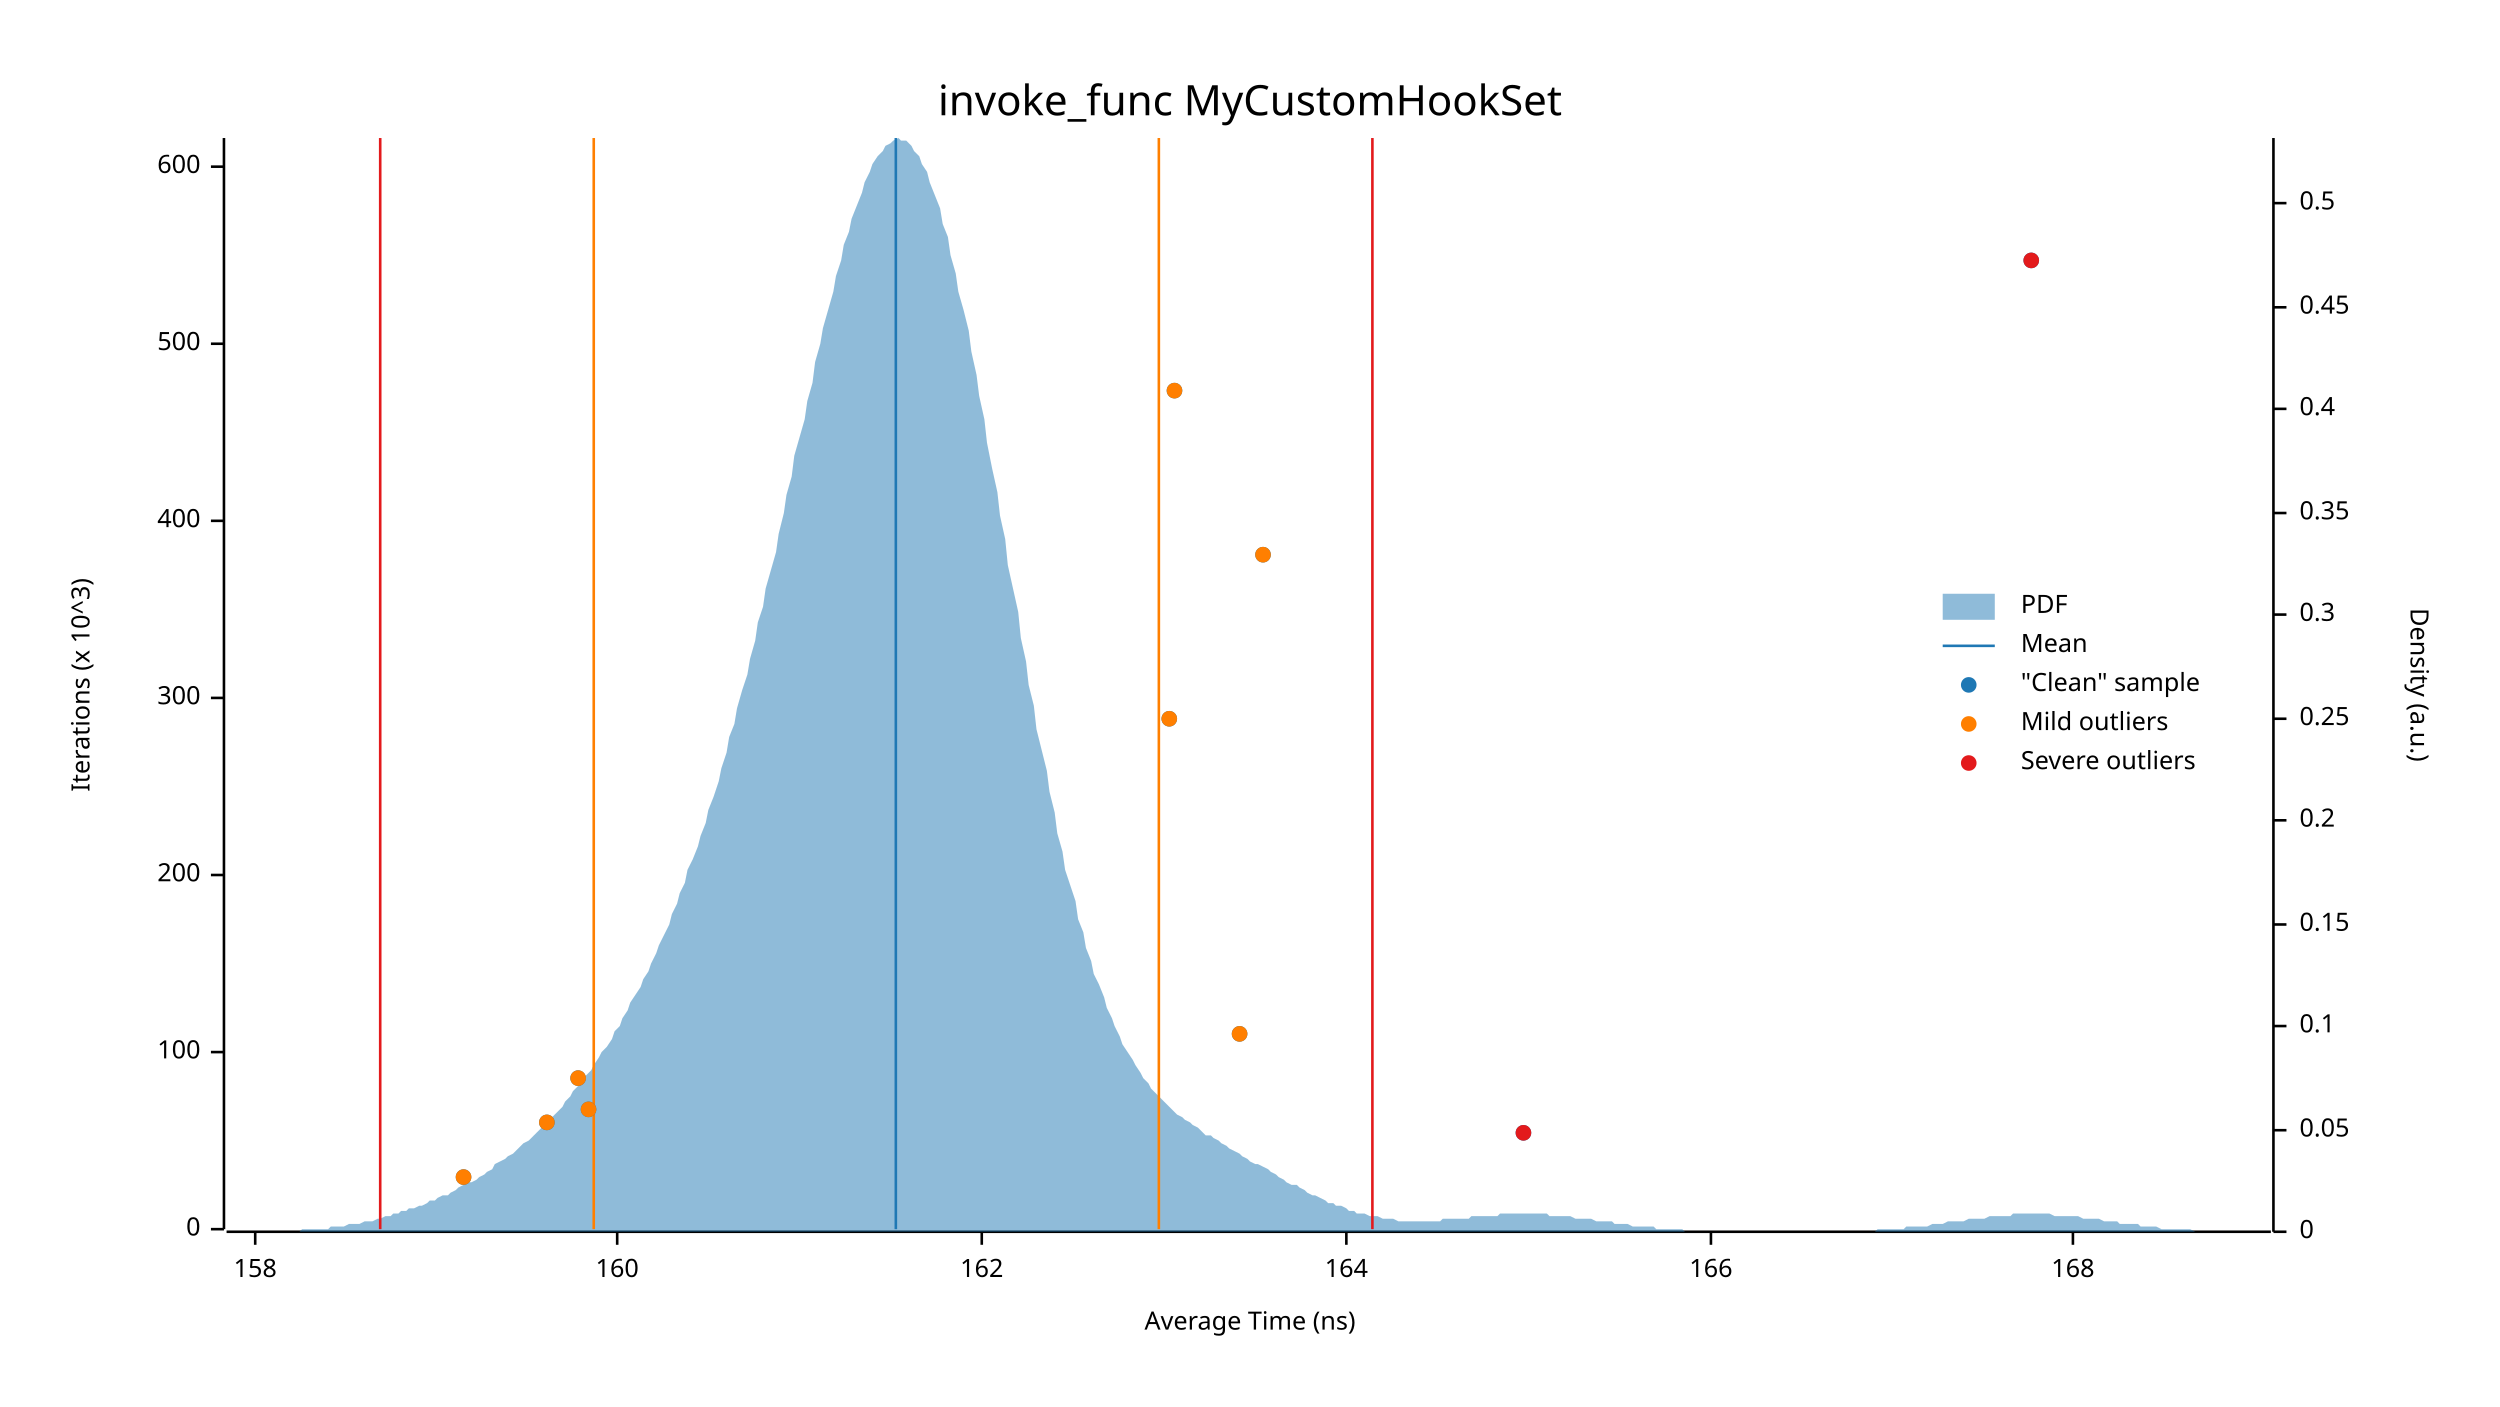
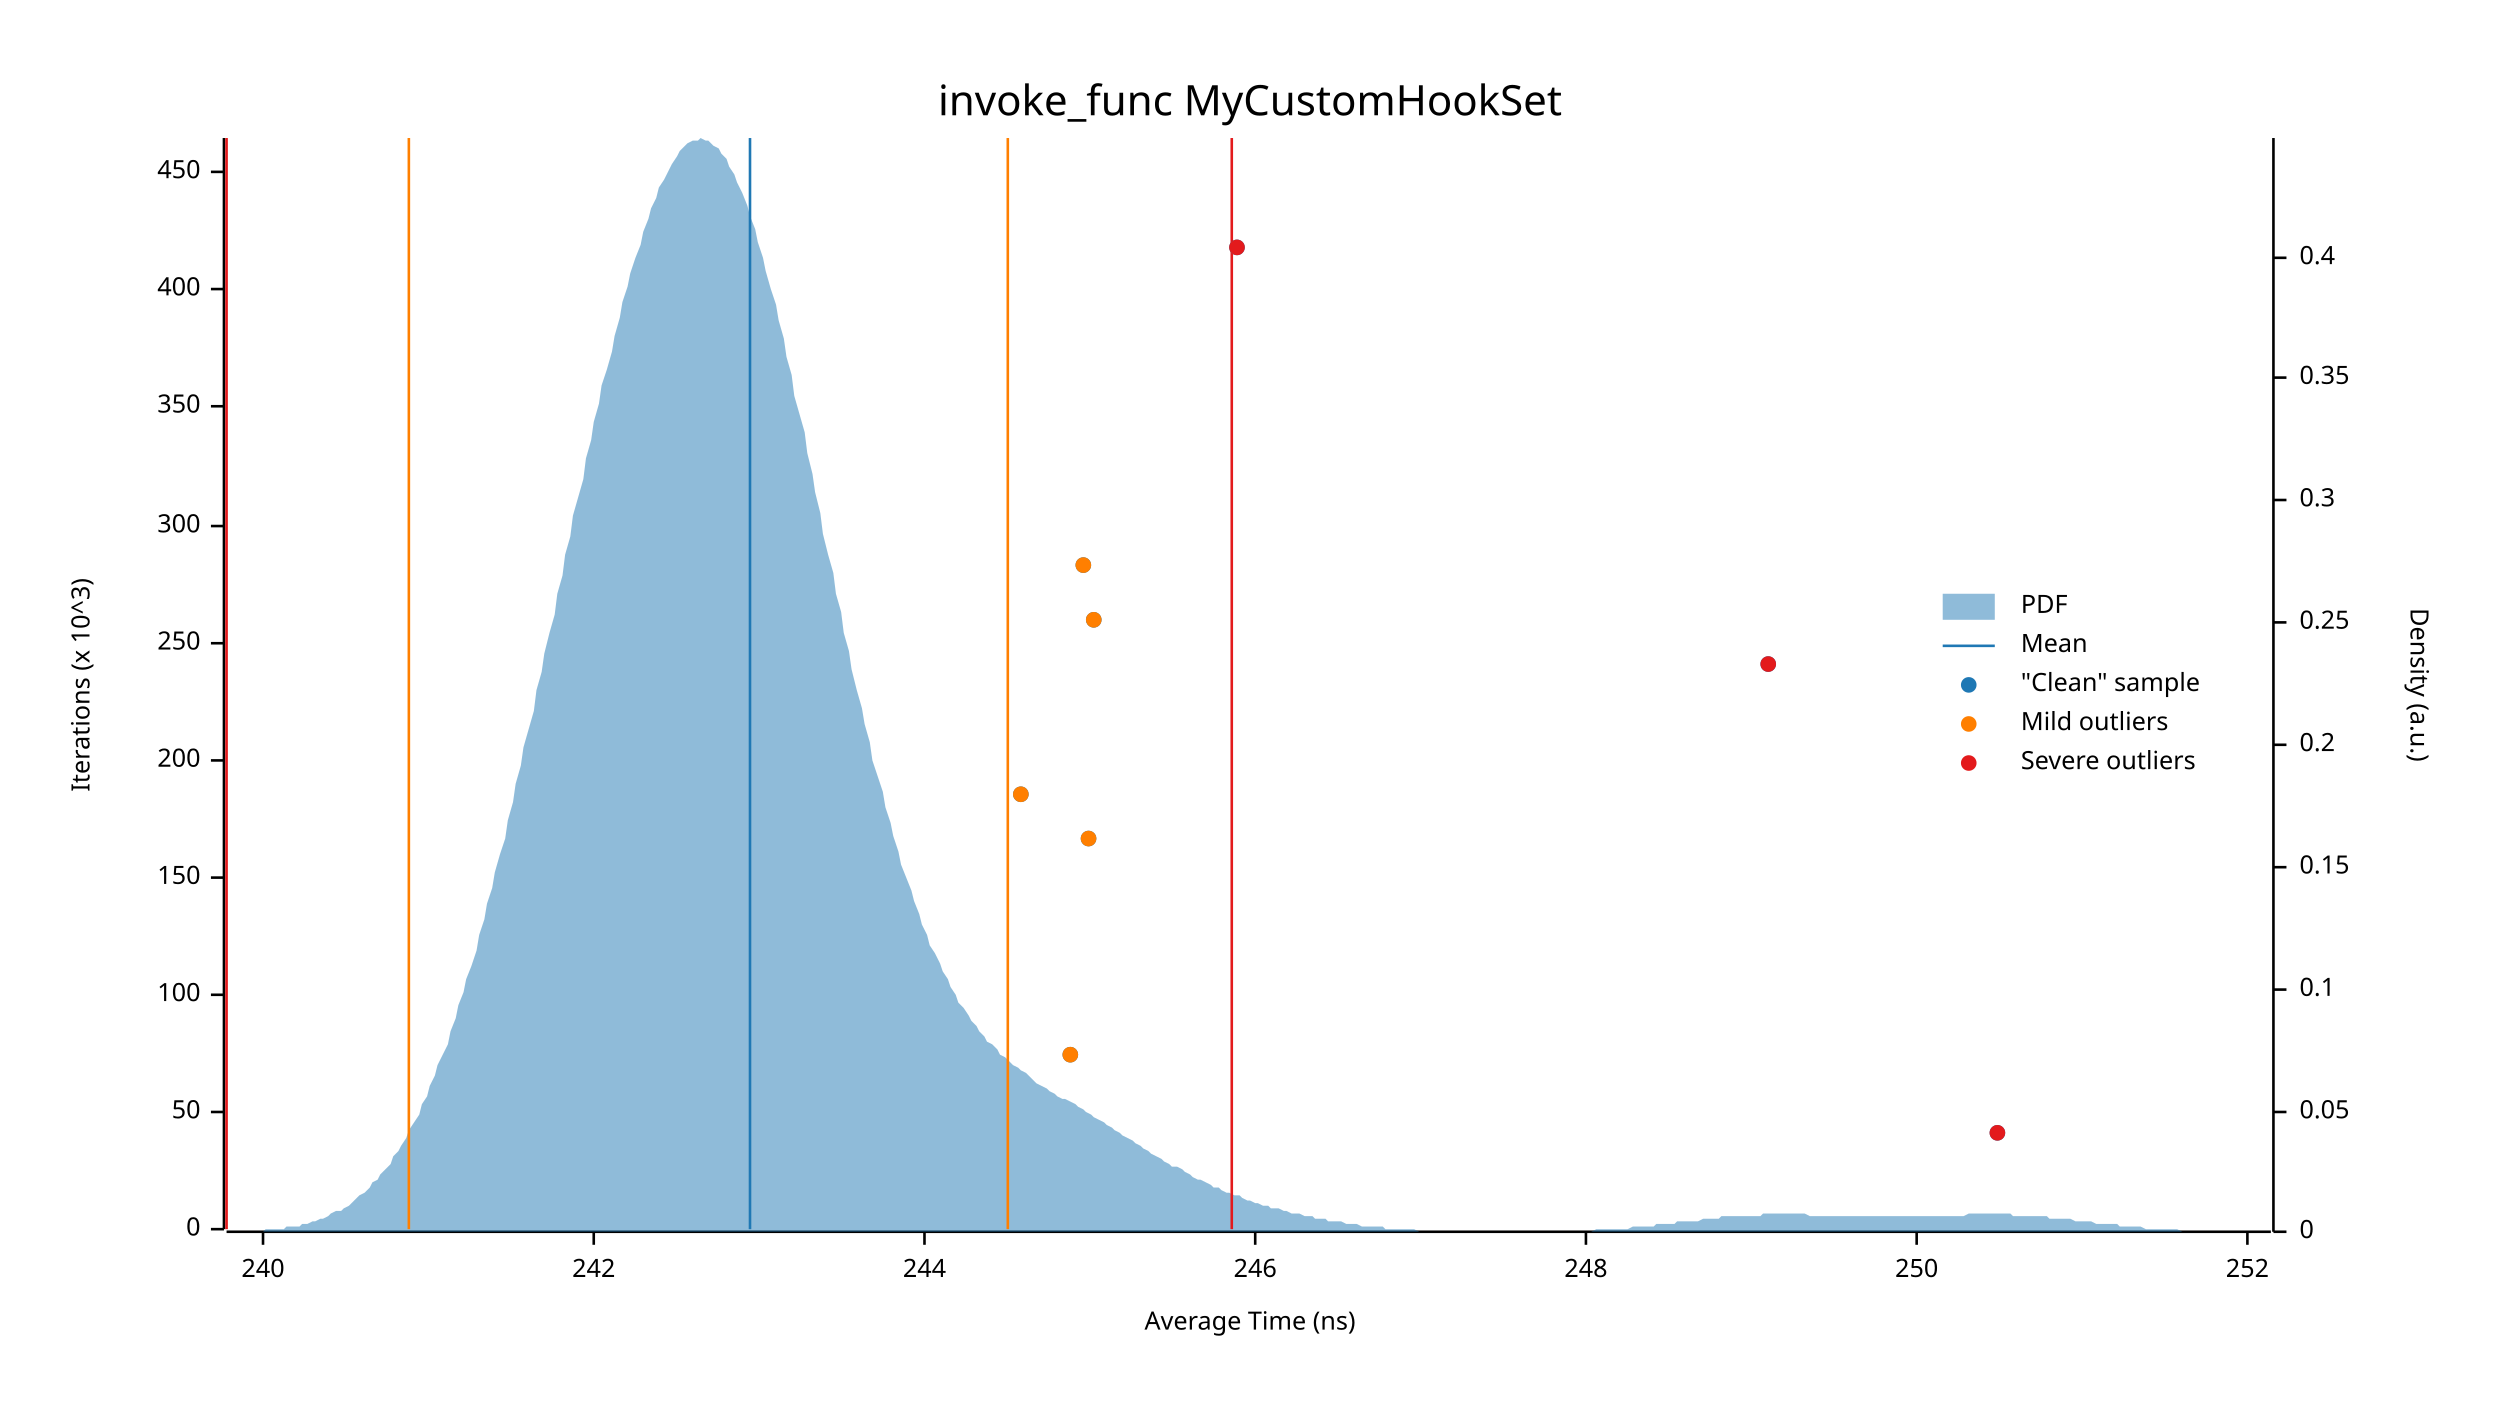
<svg xmlns="http://www.w3.org/2000/svg" width="960" height="540" viewBox="0 0 960 540">
  <text x="480" y="32" dy="0.76em" text-anchor="middle" font-family="sans-serif" font-size="16.129" opacity="1" fill="#000000">
invoke_func MyCustomHookSet
</text>
  <text x="27" y="263" dy="0.76em" text-anchor="middle" font-family="sans-serif" font-size="9.677" opacity="1" fill="#000000" transform="rotate(270, 27, 263)">
Iterations (x 10^3)
</text>
  <text x="480" y="513" dy="-0.5ex" text-anchor="middle" font-family="sans-serif" font-size="9.677" opacity="1" fill="#000000">
Average Time (ns)
</text>
  <polyline fill="none" opacity="1" stroke="#000000" stroke-width="1" points="86,53 86,472 " />
  <text x="77" y="472" dy="0.5ex" text-anchor="end" font-family="sans-serif" font-size="9.677" opacity="1" fill="#000000">
0
</text>
  <polyline fill="none" opacity="1" stroke="#000000" stroke-width="1" points="81,472 86,472 " />
-   <text x="77" y="404" dy="0.5ex" text-anchor="end" font-family="sans-serif" font-size="9.677" opacity="1" fill="#000000">
+   <text x="77" y="427" dy="0.5ex" text-anchor="end" font-family="sans-serif" font-size="9.677" opacity="1" fill="#000000">
+ 50
+ </text>
+   <polyline fill="none" opacity="1" stroke="#000000" stroke-width="1" points="81,427 86,427 " />
+   <text x="77" y="382" dy="0.5ex" text-anchor="end" font-family="sans-serif" font-size="9.677" opacity="1" fill="#000000">
100
</text>
-   <polyline fill="none" opacity="1" stroke="#000000" stroke-width="1" points="81,404 86,404 " />
-   <text x="77" y="336" dy="0.5ex" text-anchor="end" font-family="sans-serif" font-size="9.677" opacity="1" fill="#000000">
+   <polyline fill="none" opacity="1" stroke="#000000" stroke-width="1" points="81,382 86,382 " />
+   <text x="77" y="337" dy="0.5ex" text-anchor="end" font-family="sans-serif" font-size="9.677" opacity="1" fill="#000000">
+ 150
+ </text>
+   <polyline fill="none" opacity="1" stroke="#000000" stroke-width="1" points="81,337 86,337 " />
+   <text x="77" y="292" dy="0.5ex" text-anchor="end" font-family="sans-serif" font-size="9.677" opacity="1" fill="#000000">
200
</text>
-   <polyline fill="none" opacity="1" stroke="#000000" stroke-width="1" points="81,336 86,336 " />
-   <text x="77" y="268" dy="0.5ex" text-anchor="end" font-family="sans-serif" font-size="9.677" opacity="1" fill="#000000">
+   <polyline fill="none" opacity="1" stroke="#000000" stroke-width="1" points="81,292 86,292 " />
+   <text x="77" y="247" dy="0.5ex" text-anchor="end" font-family="sans-serif" font-size="9.677" opacity="1" fill="#000000">
+ 250
+ </text>
+   <polyline fill="none" opacity="1" stroke="#000000" stroke-width="1" points="81,247 86,247 " />
+   <text x="77" y="202" dy="0.5ex" text-anchor="end" font-family="sans-serif" font-size="9.677" opacity="1" fill="#000000">
300
</text>
-   <polyline fill="none" opacity="1" stroke="#000000" stroke-width="1" points="81,268 86,268 " />
-   <text x="77" y="200" dy="0.5ex" text-anchor="end" font-family="sans-serif" font-size="9.677" opacity="1" fill="#000000">
+   <polyline fill="none" opacity="1" stroke="#000000" stroke-width="1" points="81,202 86,202 " />
+   <text x="77" y="156" dy="0.5ex" text-anchor="end" font-family="sans-serif" font-size="9.677" opacity="1" fill="#000000">
+ 350
+ </text>
+   <polyline fill="none" opacity="1" stroke="#000000" stroke-width="1" points="81,156 86,156 " />
+   <text x="77" y="111" dy="0.5ex" text-anchor="end" font-family="sans-serif" font-size="9.677" opacity="1" fill="#000000">
400
</text>
-   <polyline fill="none" opacity="1" stroke="#000000" stroke-width="1" points="81,200 86,200 " />
-   <text x="77" y="132" dy="0.5ex" text-anchor="end" font-family="sans-serif" font-size="9.677" opacity="1" fill="#000000">
- 500
+   <polyline fill="none" opacity="1" stroke="#000000" stroke-width="1" points="81,111 86,111 " />
+   <text x="77" y="66" dy="0.5ex" text-anchor="end" font-family="sans-serif" font-size="9.677" opacity="1" fill="#000000">
+ 450
</text>
-   <polyline fill="none" opacity="1" stroke="#000000" stroke-width="1" points="81,132 86,132 " />
-   <text x="77" y="64" dy="0.5ex" text-anchor="end" font-family="sans-serif" font-size="9.677" opacity="1" fill="#000000">
- 600
+   <polyline fill="none" opacity="1" stroke="#000000" stroke-width="1" points="81,66 86,66 " />
+   <polyline fill="none" opacity="1" stroke="#000000" stroke-width="1" points="87,473 872,473 " />
+   <text x="101" y="483" dy="0.76em" text-anchor="middle" font-family="sans-serif" font-size="9.677" opacity="1" fill="#000000">
+ 240
</text>
-   <polyline fill="none" opacity="1" stroke="#000000" stroke-width="1" points="81,64 86,64 " />
-   <polyline fill="none" opacity="1" stroke="#000000" stroke-width="1" points="87,473 872,473 " />
-   <text x="98" y="483" dy="0.76em" text-anchor="middle" font-family="sans-serif" font-size="9.677" opacity="1" fill="#000000">
- 158
+   <polyline fill="none" opacity="1" stroke="#000000" stroke-width="1" points="101,473 101,478 " />
+   <text x="228" y="483" dy="0.76em" text-anchor="middle" font-family="sans-serif" font-size="9.677" opacity="1" fill="#000000">
+ 242
</text>
-   <polyline fill="none" opacity="1" stroke="#000000" stroke-width="1" points="98,473 98,478 " />
-   <text x="237" y="483" dy="0.76em" text-anchor="middle" font-family="sans-serif" font-size="9.677" opacity="1" fill="#000000">
- 160
+   <polyline fill="none" opacity="1" stroke="#000000" stroke-width="1" points="228,473 228,478 " />
+   <text x="355" y="483" dy="0.76em" text-anchor="middle" font-family="sans-serif" font-size="9.677" opacity="1" fill="#000000">
+ 244
</text>
-   <polyline fill="none" opacity="1" stroke="#000000" stroke-width="1" points="237,473 237,478 " />
-   <text x="377" y="483" dy="0.76em" text-anchor="middle" font-family="sans-serif" font-size="9.677" opacity="1" fill="#000000">
- 162
+   <polyline fill="none" opacity="1" stroke="#000000" stroke-width="1" points="355,473 355,478 " />
+   <text x="482" y="483" dy="0.76em" text-anchor="middle" font-family="sans-serif" font-size="9.677" opacity="1" fill="#000000">
+ 246
</text>
-   <polyline fill="none" opacity="1" stroke="#000000" stroke-width="1" points="377,473 377,478 " />
-   <text x="517" y="483" dy="0.76em" text-anchor="middle" font-family="sans-serif" font-size="9.677" opacity="1" fill="#000000">
- 164
+   <polyline fill="none" opacity="1" stroke="#000000" stroke-width="1" points="482,473 482,478 " />
+   <text x="609" y="483" dy="0.76em" text-anchor="middle" font-family="sans-serif" font-size="9.677" opacity="1" fill="#000000">
+ 248
</text>
-   <polyline fill="none" opacity="1" stroke="#000000" stroke-width="1" points="517,473 517,478 " />
-   <text x="657" y="483" dy="0.76em" text-anchor="middle" font-family="sans-serif" font-size="9.677" opacity="1" fill="#000000">
- 166
+   <polyline fill="none" opacity="1" stroke="#000000" stroke-width="1" points="609,473 609,478 " />
+   <text x="736" y="483" dy="0.76em" text-anchor="middle" font-family="sans-serif" font-size="9.677" opacity="1" fill="#000000">
+ 250
</text>
-   <polyline fill="none" opacity="1" stroke="#000000" stroke-width="1" points="657,473 657,478 " />
-   <text x="796" y="483" dy="0.76em" text-anchor="middle" font-family="sans-serif" font-size="9.677" opacity="1" fill="#000000">
- 168
+   <polyline fill="none" opacity="1" stroke="#000000" stroke-width="1" points="736,473 736,478 " />
+   <text x="863" y="483" dy="0.76em" text-anchor="middle" font-family="sans-serif" font-size="9.677" opacity="1" fill="#000000">
+ 252
</text>
-   <polyline fill="none" opacity="1" stroke="#000000" stroke-width="1" points="796,473 796,478 " />
+   <polyline fill="none" opacity="1" stroke="#000000" stroke-width="1" points="863,473 863,478 " />
  <text x="933" y="263" dy="0.76em" text-anchor="middle" font-family="sans-serif" font-size="9.677" opacity="1" fill="#000000" transform="rotate(90, 933, 263)">
Density (a.u.)
</text>
  <polyline fill="none" opacity="1" stroke="#000000" stroke-width="1" points="873,53 873,473 " />
  <text x="883" y="473" dy="0.5ex" text-anchor="start" font-family="sans-serif" font-size="9.677" opacity="1" fill="#000000">
0
</text>
  <polyline fill="none" opacity="1" stroke="#000000" stroke-width="1" points="873,473 878,473 " />
-   <text x="883" y="434" dy="0.5ex" text-anchor="start" font-family="sans-serif" font-size="9.677" opacity="1" fill="#000000">
+   <text x="883" y="427" dy="0.5ex" text-anchor="start" font-family="sans-serif" font-size="9.677" opacity="1" fill="#000000">
0.05
</text>
-   <polyline fill="none" opacity="1" stroke="#000000" stroke-width="1" points="873,434 878,434 " />
-   <text x="883" y="394" dy="0.5ex" text-anchor="start" font-family="sans-serif" font-size="9.677" opacity="1" fill="#000000">
+   <polyline fill="none" opacity="1" stroke="#000000" stroke-width="1" points="873,427 878,427 " />
+   <text x="883" y="380" dy="0.5ex" text-anchor="start" font-family="sans-serif" font-size="9.677" opacity="1" fill="#000000">
0.1
</text>
-   <polyline fill="none" opacity="1" stroke="#000000" stroke-width="1" points="873,394 878,394 " />
-   <text x="883" y="355" dy="0.5ex" text-anchor="start" font-family="sans-serif" font-size="9.677" opacity="1" fill="#000000">
+   <polyline fill="none" opacity="1" stroke="#000000" stroke-width="1" points="873,380 878,380 " />
+   <text x="883" y="333" dy="0.5ex" text-anchor="start" font-family="sans-serif" font-size="9.677" opacity="1" fill="#000000">
0.15
</text>
-   <polyline fill="none" opacity="1" stroke="#000000" stroke-width="1" points="873,355 878,355 " />
-   <text x="883" y="315" dy="0.5ex" text-anchor="start" font-family="sans-serif" font-size="9.677" opacity="1" fill="#000000">
+   <polyline fill="none" opacity="1" stroke="#000000" stroke-width="1" points="873,333 878,333 " />
+   <text x="883" y="286" dy="0.5ex" text-anchor="start" font-family="sans-serif" font-size="9.677" opacity="1" fill="#000000">
0.2
</text>
-   <polyline fill="none" opacity="1" stroke="#000000" stroke-width="1" points="873,315 878,315 " />
-   <text x="883" y="276" dy="0.5ex" text-anchor="start" font-family="sans-serif" font-size="9.677" opacity="1" fill="#000000">
+   <polyline fill="none" opacity="1" stroke="#000000" stroke-width="1" points="873,286 878,286 " />
+   <text x="883" y="239" dy="0.5ex" text-anchor="start" font-family="sans-serif" font-size="9.677" opacity="1" fill="#000000">
0.25
</text>
-   <polyline fill="none" opacity="1" stroke="#000000" stroke-width="1" points="873,276 878,276 " />
-   <text x="883" y="236" dy="0.5ex" text-anchor="start" font-family="sans-serif" font-size="9.677" opacity="1" fill="#000000">
+   <polyline fill="none" opacity="1" stroke="#000000" stroke-width="1" points="873,239 878,239 " />
+   <text x="883" y="192" dy="0.5ex" text-anchor="start" font-family="sans-serif" font-size="9.677" opacity="1" fill="#000000">
0.3
</text>
-   <polyline fill="none" opacity="1" stroke="#000000" stroke-width="1" points="873,236 878,236 " />
-   <text x="883" y="197" dy="0.5ex" text-anchor="start" font-family="sans-serif" font-size="9.677" opacity="1" fill="#000000">
+   <polyline fill="none" opacity="1" stroke="#000000" stroke-width="1" points="873,192 878,192 " />
+   <text x="883" y="145" dy="0.5ex" text-anchor="start" font-family="sans-serif" font-size="9.677" opacity="1" fill="#000000">
0.35
</text>
-   <polyline fill="none" opacity="1" stroke="#000000" stroke-width="1" points="873,197 878,197 " />
-   <text x="883" y="157" dy="0.5ex" text-anchor="start" font-family="sans-serif" font-size="9.677" opacity="1" fill="#000000">
+   <polyline fill="none" opacity="1" stroke="#000000" stroke-width="1" points="873,145 878,145 " />
+   <text x="883" y="99" dy="0.5ex" text-anchor="start" font-family="sans-serif" font-size="9.677" opacity="1" fill="#000000">
0.4
</text>
-   <polyline fill="none" opacity="1" stroke="#000000" stroke-width="1" points="873,157 878,157 " />
-   <text x="883" y="118" dy="0.5ex" text-anchor="start" font-family="sans-serif" font-size="9.677" opacity="1" fill="#000000">
- 0.45
- </text>
-   <polyline fill="none" opacity="1" stroke="#000000" stroke-width="1" points="873,118 878,118 " />
-   <text x="883" y="78" dy="0.5ex" text-anchor="start" font-family="sans-serif" font-size="9.677" opacity="1" fill="#000000">
- 0.5
- </text>
-   <polyline fill="none" opacity="1" stroke="#000000" stroke-width="1" points="873,78 878,78 " />
-   <polygon opacity="0.5" fill="#1F78B4" points="87,473 88,473 90,473 91,473 93,473 94,473 96,473 98,473 99,473 101,473 102,473 104,473 105,473 107,473 109,473 110,473 112,473 113,473 115,473 116,472 118,472 120,472 121,472 123,472 124,472 126,472 127,471 129,471 131,471 132,471 134,470 135,470 137,470 138,470 140,469 142,469 143,469 145,468 146,468 148,467 150,467 151,466 153,466 154,465 156,465 157,464 159,464 161,463 162,463 164,462 165,461 167,461 168,460 170,459 172,459 173,458 175,457 176,456 178,455 179,454 181,454 183,453 184,452 186,451 187,450 189,449 190,447 192,446 194,445 195,444 197,443 198,442 200,440 201,439 203,438 205,436 206,435 208,433 209,432 211,430 213,428 214,427 216,425 217,423 219,421 220,419 222,417 224,415 225,413 227,411 228,409 230,406 231,404 233,402 235,399 236,396 238,394 239,391 241,388 242,385 244,382 246,379 247,376 249,373 250,370 252,366 253,363 255,359 257,355 258,351 260,347 261,343 263,339 264,334 266,330 268,325 269,321 271,316 272,311 274,306 276,300 277,295 279,289 280,283 282,278 283,272 285,265 287,259 288,253 290,246 291,239 293,233 294,226 296,219 298,212 299,205 301,197 302,190 304,183 305,175 307,168 309,161 310,154 312,147 313,139 315,132 316,126 318,119 320,112 321,106 323,100 324,94 326,89 327,84 329,79 331,74 332,70 334,66 335,63 337,60 339,58 340,56 342,55 343,54 345,53 346,54 348,54 350,56 351,58 353,60 354,63 356,66 357,70 359,75 361,80 362,86 364,91 365,98 367,105 368,112 370,119 372,127 373,135 375,144 376,152 378,161 379,170 381,180 383,189 384,198 386,207 387,217 389,226 391,235 392,245 394,254 395,263 397,271 398,280 400,288 402,296 403,304 405,312 406,320 408,327 409,334 411,340 413,346 414,353 416,358 417,364 419,369 420,374 422,378 424,383 425,387 427,391 428,394 430,398 431,401 433,404 435,407 436,409 438,412 439,414 441,416 442,418 444,420 446,422 447,423 449,425 450,426 452,428 454,429 455,430 457,431 458,432 460,433 461,434 463,436 465,436 466,437 468,438 469,439 471,440 472,441 474,442 476,443 477,444 479,445 480,446 482,447 483,447 485,448 487,449 488,450 490,451 491,452 493,453 494,454 496,455 498,455 499,456 501,457 502,458 504,459 505,459 507,460 509,461 510,462 512,462 513,463 515,463 517,464 518,465 520,465 521,466 523,466 524,466 526,467 528,467 529,467 531,468 532,468 534,468 535,468 537,469 539,469 540,469 542,469 543,469 545,469 546,469 548,469 550,469 551,469 553,469 554,468 556,468 557,468 559,468 561,468 562,468 564,468 565,467 567,467 568,467 570,467 572,467 573,467 575,467 576,466 578,466 580,466 581,466 583,466 584,466 586,466 587,466 589,466 591,466 592,466 594,466 595,467 597,467 598,467 600,467 602,467 603,467 605,468 606,468 608,468 609,468 611,468 613,469 614,469 616,469 617,469 619,469 620,470 622,470 624,470 625,470 627,471 628,471 630,471 632,471 633,471 635,471 636,472 638,472 639,472 641,472 643,472 644,472 646,472 647,473 649,473 650,473 652,473 654,473 655,473 657,473 658,473 660,473 661,473 663,473 665,473 666,473 668,473 669,473 671,473 672,473 674,473 676,473 677,473 679,473 680,473 682,473 683,473 685,473 687,473 688,473 690,473 691,473 693,473 695,473 696,473 698,473 699,473 701,473 702,473 704,473 706,473 707,473 709,473 710,473 712,473 713,473 715,473 717,473 718,473 720,473 721,472 723,472 724,472 726,472 728,472 729,472 731,472 732,471 734,471 735,471 737,471 739,471 740,471 742,470 743,470 745,470 746,470 748,469 750,469 751,469 753,469 754,469 756,468 758,468 759,468 761,468 762,468 764,467 765,467 767,467 769,467 770,467 772,467 773,466 775,466 776,466 778,466 780,466 781,466 783,466 784,466 786,466 787,466 789,467 791,467 792,467 794,467 795,467 797,467 798,467 800,468 802,468 803,468 805,468 806,468 808,469 809,469 811,469 813,469 814,470 816,470 817,470 819,470 821,470 822,471 824,471 825,471 827,471 828,471 830,472 832,472 833,472 835,472 836,472 838,472 839,472 841,472 843,473 844,473 846,473 847,473 849,473 850,473 852,473 854,473 855,473 857,473 858,473 860,473 861,473 863,473 865,473 866,473 868,473 869,473 871,473 873,473 873,473 87,473 " />
-   <polyline fill="none" opacity="1" stroke="#1F78B4" stroke-width="1" points="344,472 344,53 " />
-   <polyline fill="none" opacity="1" stroke="#FF7F00" stroke-width="1" points="228,472 228,53 " />
-   <polyline fill="none" opacity="1" stroke="#FF7F00" stroke-width="1" points="445,472 445,53 " />
-   <polyline fill="none" opacity="1" stroke="#E31A1C" stroke-width="1" points="146,472 146,53 " />
-   <polyline fill="none" opacity="1" stroke="#E31A1C" stroke-width="1" points="527,472 527,53 " />
-   <circle cx="178" cy="452" r="3" opacity="1" fill="#1F78B4" stroke="none" stroke-width="1" />
-   <circle cx="585" cy="435" r="3" opacity="1" fill="#1F78B4" stroke="none" stroke-width="1" />
-   <circle cx="210" cy="431" r="3" opacity="1" fill="#1F78B4" stroke="none" stroke-width="1" />
-   <circle cx="226" cy="426" r="3" opacity="1" fill="#1F78B4" stroke="none" stroke-width="1" />
-   <circle cx="222" cy="414" r="3" opacity="1" fill="#1F78B4" stroke="none" stroke-width="1" />
-   <circle cx="476" cy="397" r="3" opacity="1" fill="#1F78B4" stroke="none" stroke-width="1" />
-   <circle cx="449" cy="276" r="3" opacity="1" fill="#1F78B4" stroke="none" stroke-width="1" />
-   <circle cx="485" cy="213" r="3" opacity="1" fill="#1F78B4" stroke="none" stroke-width="1" />
-   <circle cx="451" cy="150" r="3" opacity="1" fill="#1F78B4" stroke="none" stroke-width="1" />
-   <circle cx="780" cy="100" r="3" opacity="1" fill="#1F78B4" stroke="none" stroke-width="1" />
-   <circle cx="178" cy="452" r="3" opacity="1" fill="#FF7F00" stroke="none" stroke-width="1" />
-   <circle cx="210" cy="431" r="3" opacity="1" fill="#FF7F00" stroke="none" stroke-width="1" />
-   <circle cx="226" cy="426" r="3" opacity="1" fill="#FF7F00" stroke="none" stroke-width="1" />
-   <circle cx="222" cy="414" r="3" opacity="1" fill="#FF7F00" stroke="none" stroke-width="1" />
-   <circle cx="476" cy="397" r="3" opacity="1" fill="#FF7F00" stroke="none" stroke-width="1" />
-   <circle cx="449" cy="276" r="3" opacity="1" fill="#FF7F00" stroke="none" stroke-width="1" />
-   <circle cx="485" cy="213" r="3" opacity="1" fill="#FF7F00" stroke="none" stroke-width="1" />
-   <circle cx="451" cy="150" r="3" opacity="1" fill="#FF7F00" stroke="none" stroke-width="1" />
-   <circle cx="585" cy="435" r="3" opacity="1" fill="#E31A1C" stroke="none" stroke-width="1" />
-   <circle cx="780" cy="100" r="3" opacity="1" fill="#E31A1C" stroke="none" stroke-width="1" />
+   <polyline fill="none" opacity="1" stroke="#000000" stroke-width="1" points="873,99 878,99 " />
+   <polygon opacity="0.5" fill="#1F78B4" points="87,473 88,473 90,473 91,473 93,473 94,473 96,473 98,473 99,473 101,473 102,472 104,472 105,472 107,472 109,472 110,471 112,471 113,471 115,471 116,470 118,470 120,469 121,469 123,468 124,468 126,467 127,466 129,465 131,465 132,464 134,463 135,462 137,460 138,459 140,458 142,456 143,454 145,453 146,451 148,449 150,447 151,444 153,442 154,440 156,437 157,434 159,431 161,428 162,424 164,421 165,417 167,413 168,409 170,405 172,401 173,396 175,391 176,386 178,381 179,376 181,371 183,365 184,359 186,353 187,347 189,341 190,335 192,328 194,322 195,315 197,308 198,301 200,294 201,287 203,280 205,273 206,265 208,258 209,251 211,243 213,236 214,228 216,221 217,213 219,206 220,198 222,191 224,184 225,176 227,169 228,162 230,155 231,148 233,142 235,135 236,129 238,122 239,116 241,110 242,105 244,99 246,94 247,89 249,84 250,80 252,76 253,72 255,69 257,65 258,63 260,60 261,58 263,56 264,55 266,54 268,54 269,53 271,54 272,54 274,56 276,57 277,59 279,61 280,64 282,67 283,70 285,74 287,79 288,83 290,88 291,93 293,99 294,104 296,111 298,117 299,123 301,130 302,137 304,144 305,152 307,159 309,166 310,174 312,182 313,189 315,197 316,205 318,213 320,220 321,228 323,235 324,243 326,250 327,257 329,265 331,272 332,278 334,285 335,292 337,298 339,304 340,310 342,316 343,321 345,327 346,332 348,337 350,342 351,346 353,351 354,355 356,359 357,363 359,366 361,370 362,373 364,376 365,379 367,382 368,385 370,387 372,390 373,392 375,394 376,396 378,398 379,400 381,401 383,403 384,405 386,406 387,407 389,409 391,410 392,411 394,412 395,413 397,415 398,416 400,417 402,418 403,419 405,420 406,421 408,422 409,422 411,423 413,424 414,425 416,426 417,427 419,428 420,429 422,430 424,431 425,432 427,433 428,434 430,435 431,436 433,437 435,438 436,439 438,440 439,441 441,442 442,443 444,444 446,445 447,446 449,447 450,448 452,448 454,449 455,450 457,451 458,452 460,453 461,453 463,454 465,455 466,456 468,456 469,457 471,458 472,458 474,459 476,459 477,460 479,461 480,461 482,462 483,462 485,463 487,463 488,464 490,464 491,464 493,465 494,465 496,466 498,466 499,466 501,467 502,467 504,467 505,468 507,468 509,468 510,469 512,469 513,469 515,469 517,470 518,470 520,470 521,470 523,471 524,471 526,471 528,471 529,471 531,471 532,472 534,472 535,472 537,472 539,472 540,472 542,472 543,472 545,473 546,473 548,473 550,473 551,473 553,473 554,473 556,473 557,473 559,473 561,473 562,473 564,473 565,473 567,473 568,473 570,473 572,473 573,473 575,473 576,473 578,473 580,473 581,473 583,473 584,473 586,473 587,473 589,473 591,473 592,473 594,473 595,473 597,473 598,473 600,473 602,473 603,473 605,473 606,473 608,473 609,473 611,473 613,472 614,472 616,472 617,472 619,472 620,472 622,472 624,472 625,472 627,471 628,471 630,471 632,471 633,471 635,471 636,470 638,470 639,470 641,470 643,470 644,469 646,469 647,469 649,469 650,469 652,469 654,468 655,468 657,468 658,468 660,468 661,467 663,467 665,467 666,467 668,467 669,467 671,467 672,467 674,467 676,467 677,466 679,466 680,466 682,466 683,466 685,466 687,466 688,466 690,466 691,466 693,466 695,467 696,467 698,467 699,467 701,467 702,467 704,467 706,467 707,467 709,467 710,467 712,467 713,467 715,467 717,467 718,467 720,467 721,467 723,467 724,467 726,467 728,467 729,467 731,467 732,467 734,467 735,467 737,467 739,467 740,467 742,467 743,467 745,467 746,467 748,467 750,467 751,467 753,467 754,467 756,466 758,466 759,466 761,466 762,466 764,466 765,466 767,466 769,466 770,466 772,466 773,467 775,467 776,467 778,467 780,467 781,467 783,467 784,467 786,467 787,468 789,468 791,468 792,468 794,468 795,468 797,469 798,469 800,469 802,469 803,469 805,470 806,470 808,470 809,470 811,470 813,470 814,471 816,471 817,471 819,471 821,471 822,471 824,472 825,472 827,472 828,472 830,472 832,472 833,472 835,472 836,472 838,473 839,473 841,473 843,473 844,473 846,473 847,473 849,473 850,473 852,473 854,473 855,473 857,473 858,473 860,473 861,473 863,473 865,473 866,473 868,473 869,473 871,473 873,473 873,473 87,473 " />
+   <polyline fill="none" opacity="1" stroke="#1F78B4" stroke-width="1" points="288,472 288,53 " />
+   <polyline fill="none" opacity="1" stroke="#FF7F00" stroke-width="1" points="157,472 157,53 " />
+   <polyline fill="none" opacity="1" stroke="#FF7F00" stroke-width="1" points="387,472 387,53 " />
+   <polyline fill="none" opacity="1" stroke="#E31A1C" stroke-width="1" points="87,472 87,53 " />
+   <polyline fill="none" opacity="1" stroke="#E31A1C" stroke-width="1" points="473,472 473,53 " />
+   <circle cx="767" cy="435" r="3" opacity="1" fill="#1F78B4" stroke="none" stroke-width="1" />
+   <circle cx="411" cy="405" r="3" opacity="1" fill="#1F78B4" stroke="none" stroke-width="1" />
+   <circle cx="418" cy="322" r="3" opacity="1" fill="#1F78B4" stroke="none" stroke-width="1" />
+   <circle cx="392" cy="305" r="3" opacity="1" fill="#1F78B4" stroke="none" stroke-width="1" />
+   <circle cx="679" cy="255" r="3" opacity="1" fill="#1F78B4" stroke="none" stroke-width="1" />
+   <circle cx="420" cy="238" r="3" opacity="1" fill="#1F78B4" stroke="none" stroke-width="1" />
+   <circle cx="416" cy="217" r="3" opacity="1" fill="#1F78B4" stroke="none" stroke-width="1" />
+   <circle cx="475" cy="95" r="3" opacity="1" fill="#1F78B4" stroke="none" stroke-width="1" />
+   <circle cx="411" cy="405" r="3" opacity="1" fill="#FF7F00" stroke="none" stroke-width="1" />
+   <circle cx="418" cy="322" r="3" opacity="1" fill="#FF7F00" stroke="none" stroke-width="1" />
+   <circle cx="392" cy="305" r="3" opacity="1" fill="#FF7F00" stroke="none" stroke-width="1" />
+   <circle cx="420" cy="238" r="3" opacity="1" fill="#FF7F00" stroke="none" stroke-width="1" />
+   <circle cx="416" cy="217" r="3" opacity="1" fill="#FF7F00" stroke="none" stroke-width="1" />
+   <circle cx="767" cy="435" r="3" opacity="1" fill="#E31A1C" stroke="none" stroke-width="1" />
+   <circle cx="679" cy="255" r="3" opacity="1" fill="#E31A1C" stroke="none" stroke-width="1" />
+   <circle cx="475" cy="95" r="3" opacity="1" fill="#E31A1C" stroke="none" stroke-width="1" />
  <text x="776" y="228" dy="0.76em" text-anchor="start" font-family="sans-serif" font-size="9.677" opacity="1" fill="#000000">
PDF
</text>
  <text x="776" y="243" dy="0.76em" text-anchor="start" font-family="sans-serif" font-size="9.677" opacity="1" fill="#000000">
Mean
</text>
  <text x="776" y="258" dy="0.76em" text-anchor="start" font-family="sans-serif" font-size="9.677" opacity="1" fill="#000000">
"Clean" sample
</text>
  <text x="776" y="273" dy="0.76em" text-anchor="start" font-family="sans-serif" font-size="9.677" opacity="1" fill="#000000">
Mild outliers
</text>
  <text x="776" y="288" dy="0.76em" text-anchor="start" font-family="sans-serif" font-size="9.677" opacity="1" fill="#000000">
Severe outliers
</text>
  <rect x="746" y="228" width="20" height="10" opacity="0.5" fill="#1F78B4" stroke="none" />
  <polyline fill="none" opacity="1" stroke="#1F78B4" stroke-width="1" points="746,248 766,248 " />
  <circle cx="756" cy="263" r="3" opacity="1" fill="#1F78B4" stroke="none" stroke-width="1" />
  <circle cx="756" cy="278" r="3" opacity="1" fill="#FF7F00" stroke="none" stroke-width="1" />
  <circle cx="756" cy="293" r="3" opacity="1" fill="#E31A1C" stroke="none" stroke-width="1" />
</svg>
